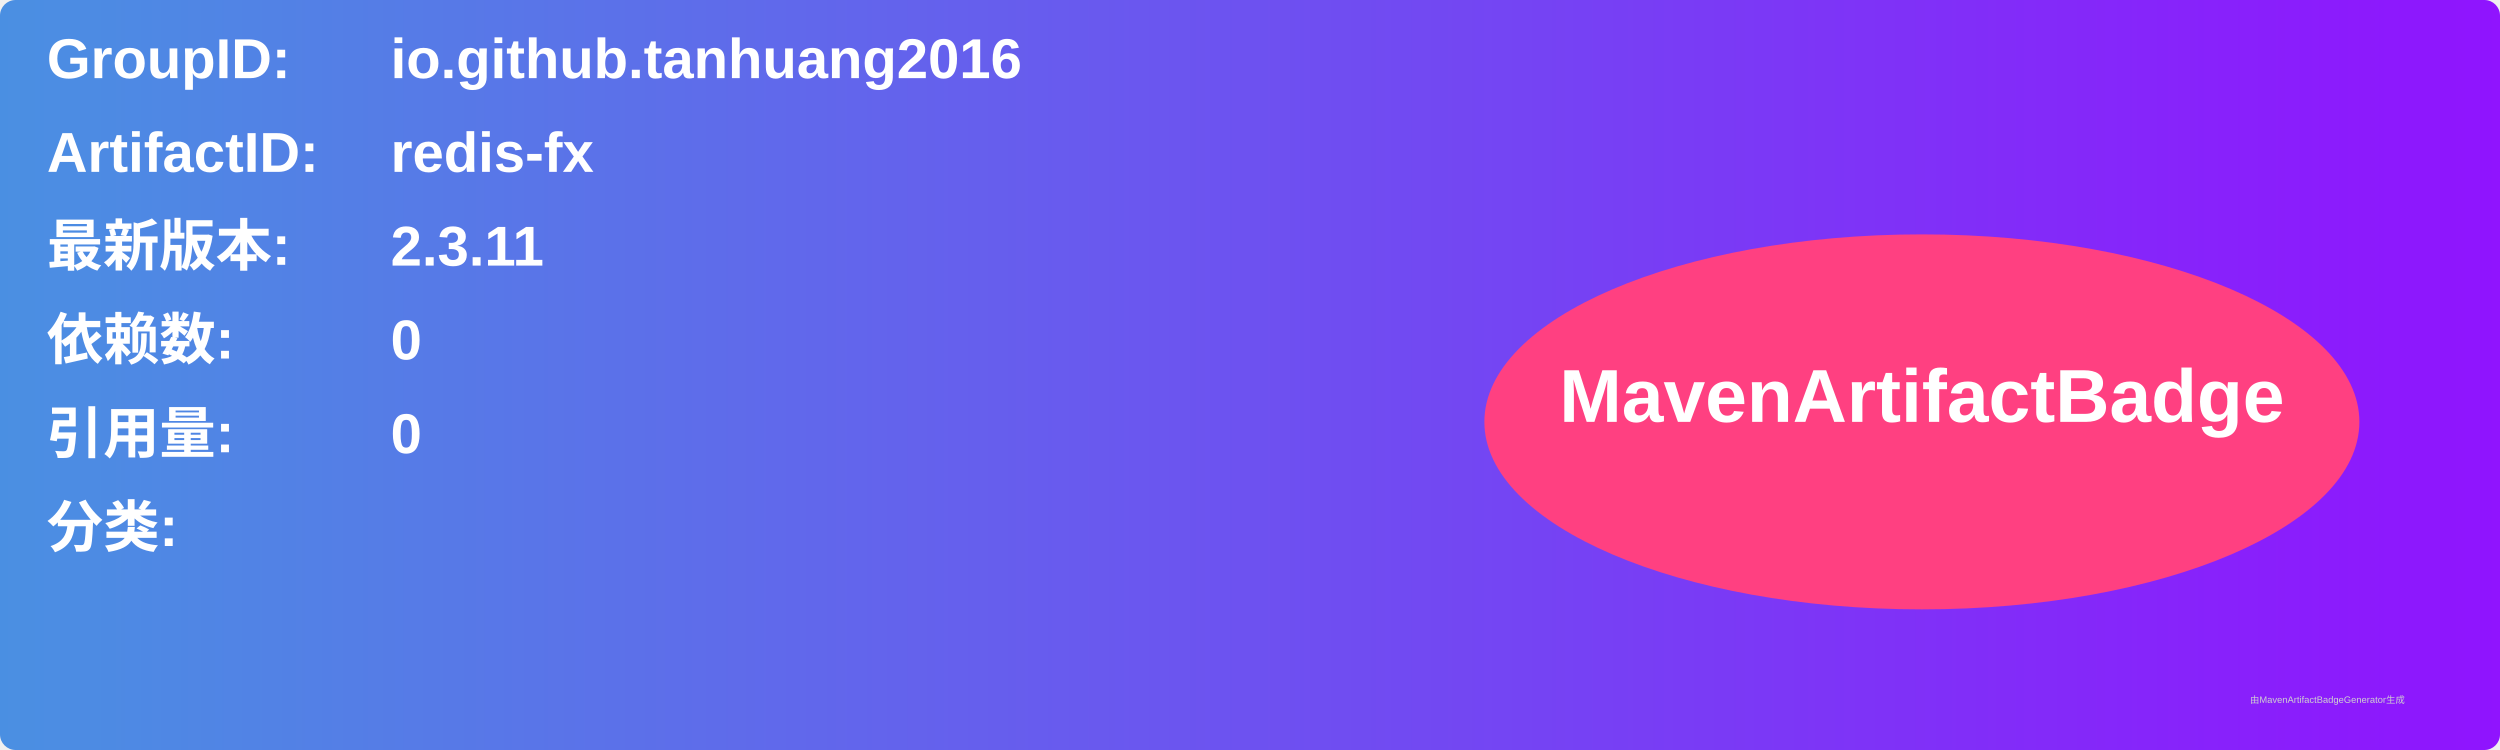
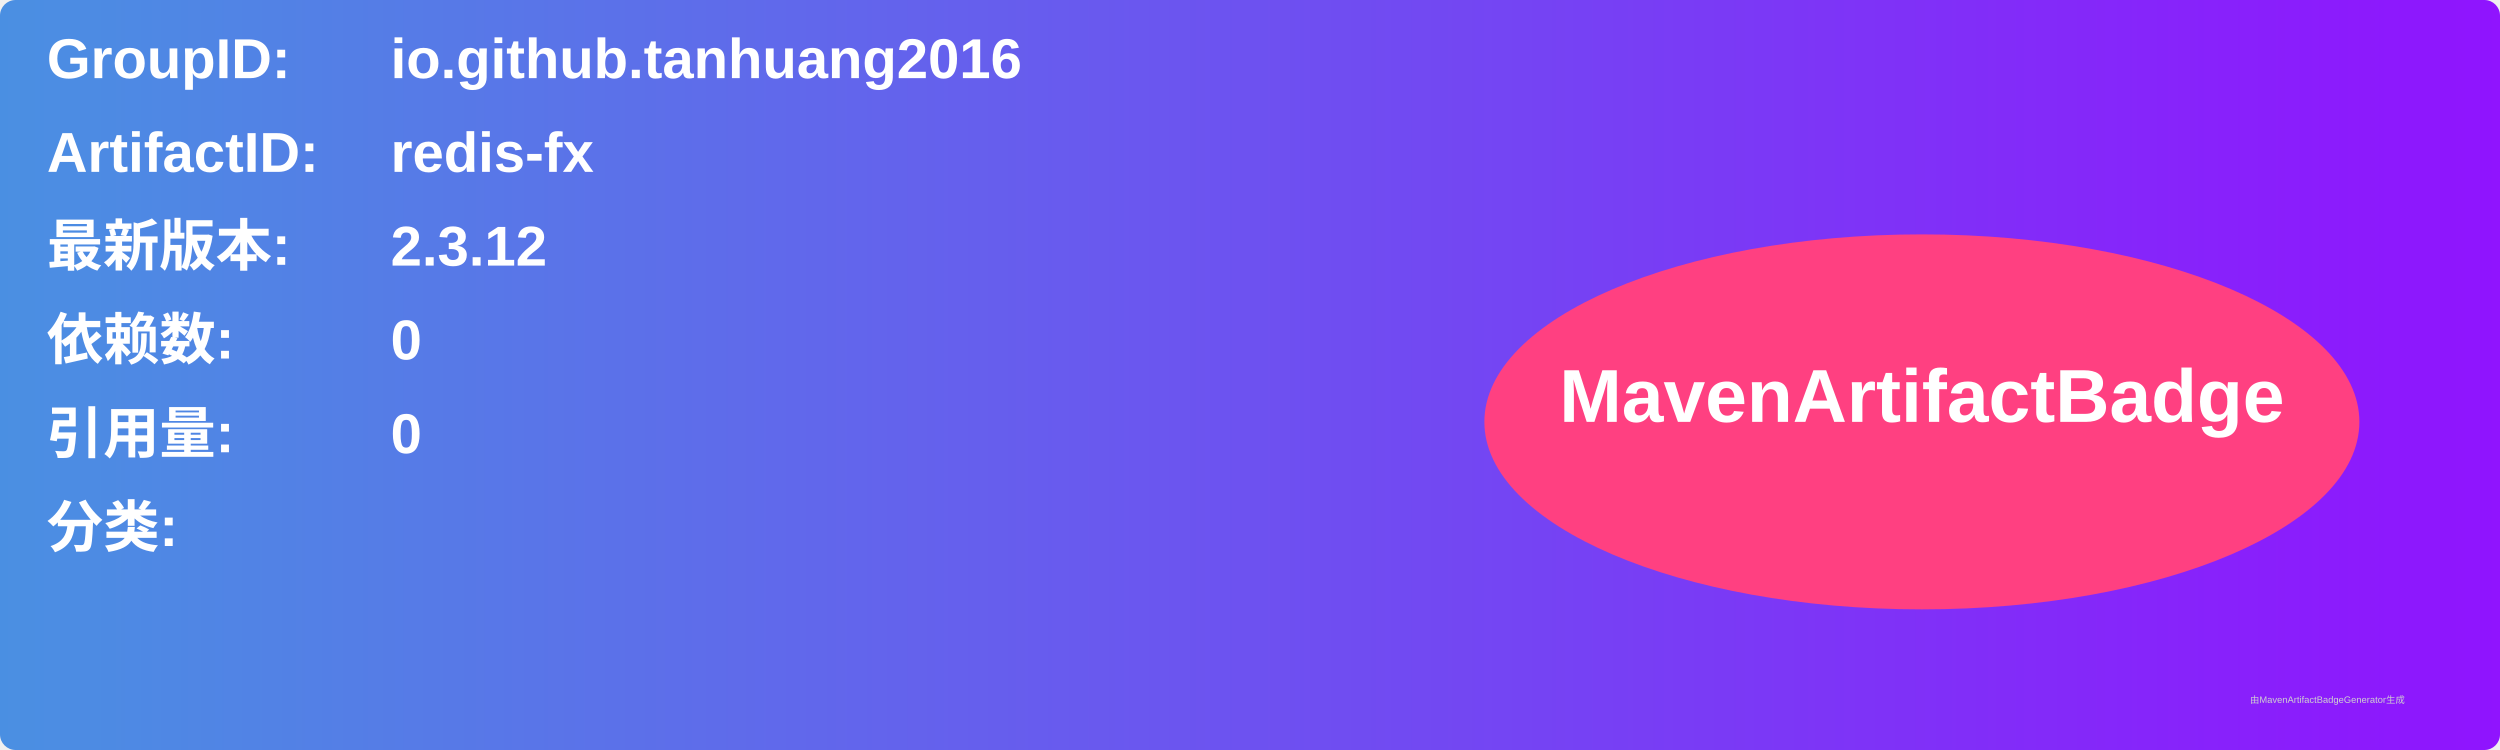
<svg xmlns="http://www.w3.org/2000/svg" width="800" height="240" viewBox="0 0 800 240">
  <linearGradient id="grad" x1="0%" y1="0%" x2="100%" y2="0%">
    <stop offset="0%" stop-color="#4a90e2" />
    <stop offset="100%" stop-color="#9013fe" />
  </linearGradient>
  <rect width="100%" height="100%" rx="5" ry="5" fill="url(#grad)" />
  <g transform="translate(15, 15)">
    <text x="0" y="10" font-family="Arial" font-size="18" fill="white" font-weight="bold" width="260">GroupID:</text>
    <text x="110" y="10" font-family="Arial" font-size="18" fill="white" font-weight="bold" width="460">io.github.tanhuang2016</text>
    <text x="0" y="40" font-family="Arial" font-size="18" fill="white" font-weight="bold" width="260">ArtifactID:</text>
    <text x="110" y="40" font-family="Arial" font-size="18" fill="white" font-weight="bold" width="460">redis-fx</text>
    <text x="0" y="70" font-family="Arial" font-size="18" fill="white" font-weight="bold">最新版本:</text>
    <text x="110" y="70" font-family="Arial" font-size="18" fill="white" font-weight="bold">
-       <tspan font-weight="bold">2.3.11</tspan>
+       <tspan font-weight="bold">2.3.12</tspan>
    </text>
    <text x="0" y="100" font-family="Arial" font-size="18" fill="white" font-weight="bold">依赖数: </text>
    <text x="110" y="100" font-family="Arial" font-size="18" fill="white">
      <tspan font-weight="bold">0</tspan>
    </text>
    <text x="0" y="130" font-family="Arial" font-size="18" fill="white" font-weight="bold">引用量: </text>
    <text x="110" y="130" font-family="Arial" font-size="18" fill="white">
      <tspan font-weight="bold">0</tspan>
    </text>
    <text x="0" y="160" font-family="Arial" font-size="18" fill="white" font-weight="bold">分类:</text>
    <text x="10" y="190" font-family="Arial" font-size="10" fill="white">
      <tspan font-weight="bold" />
    </text>
    <ellipse cx="600" cy="120" rx="140" ry="60" fill="#ff4081" />
    <text x="600" y="120" text-anchor="middle" font-family="Arial" font-size="24" fill="white" font-weight="bold">MavenArtifactBadge</text>
  </g>
  <text x="720" y="225" font-family="Arial" font-size="3" fill="#d0d0d0">由MavenArtifactBadgeGenerator生成</text>
</svg>
